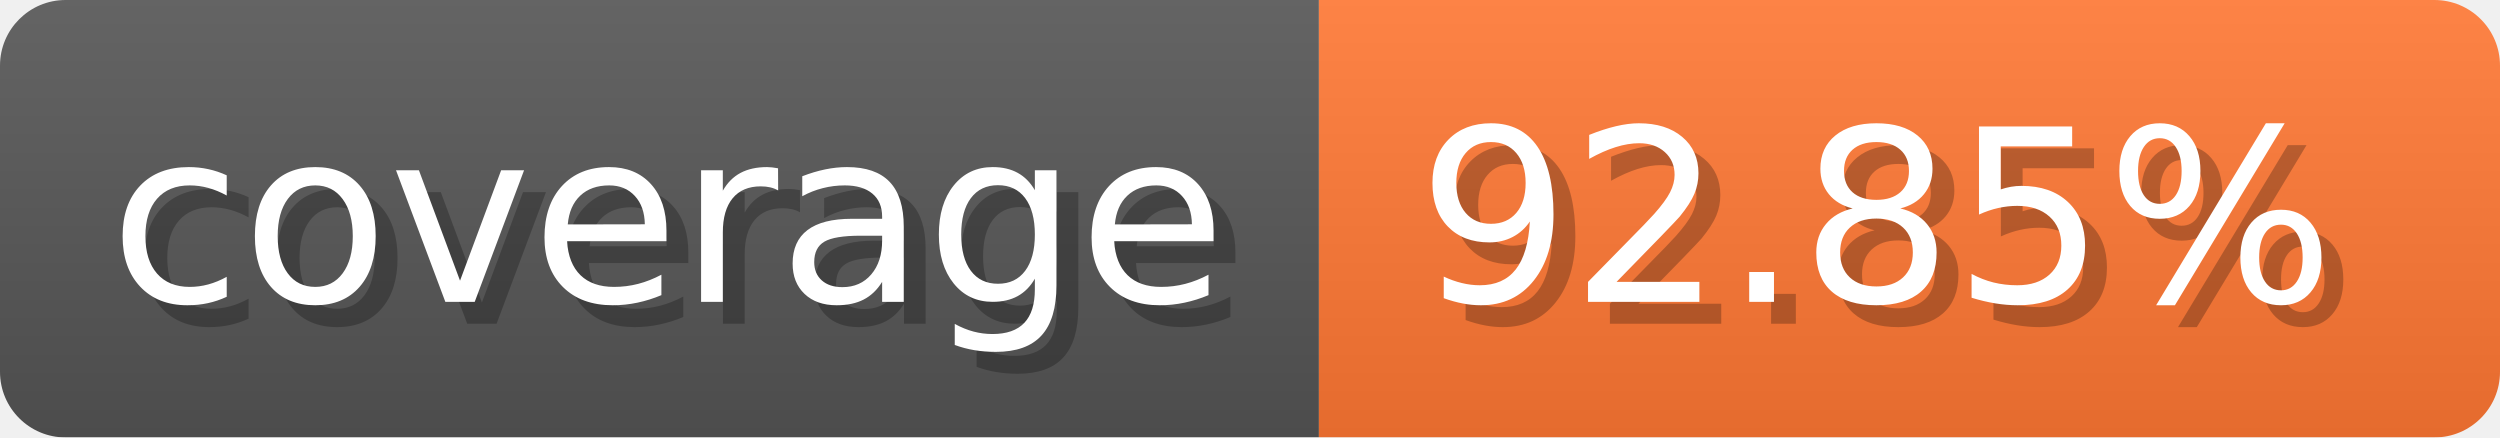
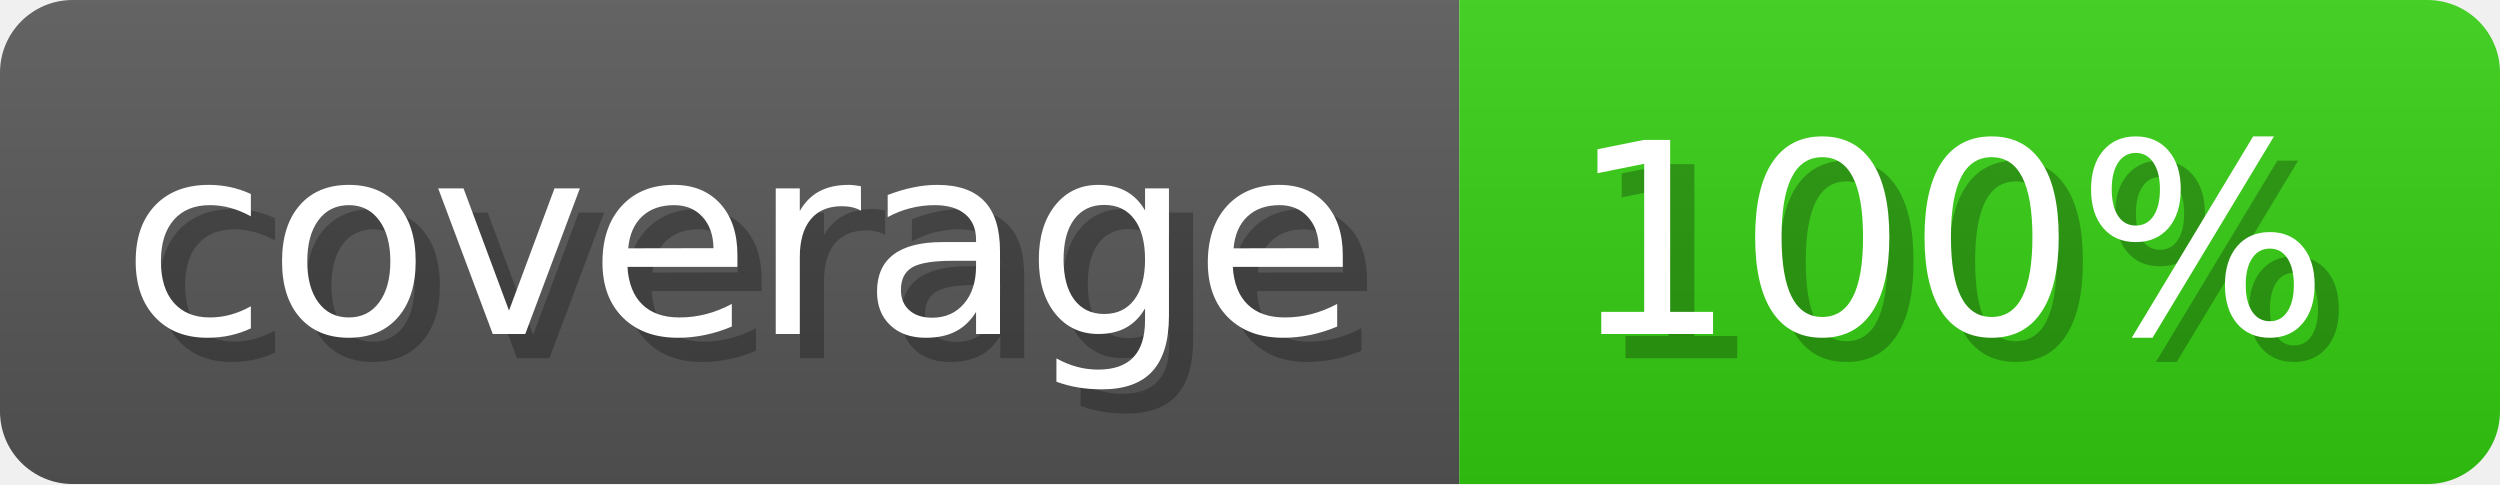
- <svg xmlns="http://www.w3.org/2000/svg" width="114.3" height="20" viewBox="0 0 1143 200" role="img" aria-label="coverage: 92.85%">
-   <linearGradient id="wGVpq" x2="0" y2="100%">
+ <svg xmlns="http://www.w3.org/2000/svg" width="103.3" height="20" viewBox="0 0 1033 200" role="img" aria-label="coverage: 100%">
+   <linearGradient id="ecnbS" x2="0" y2="100%">
    <stop offset="0" stop-opacity=".1" stop-color="#EEE" />
    <stop offset="1" stop-opacity=".1" />
  </linearGradient>
-   <mask id="grDez">
-     <rect width="1143" height="200" rx="30" fill="#FFF" />
+   <mask id="wpTfx">
+     <rect width="1033" height="200" rx="30" fill="#FFF" />
  </mask>
-   <g mask="url(#grDez)">
+   <g mask="url(#wpTfx)">
    <rect width="603" height="200" fill="#555" />
-     <rect width="540" height="200" fill="#F73" x="603" />
-     <rect width="1143" height="200" fill="url(#wGVpq)" />
+     <rect width="430" height="200" fill="#3C1" x="603" />
+     <rect width="1033" height="200" fill="url(#ecnbS)" />
  </g>
  <g aria-hidden="true" fill="#fff" text-anchor="start" font-family="Verdana,DejaVu Sans,sans-serif" font-size="110">
    <text x="60" y="148" textLength="503" fill="#000" opacity="0.25">coverage</text>
    <text x="50" y="138" textLength="503">coverage</text>
-     <text x="658" y="148" textLength="440" fill="#000" opacity="0.25">92.85%</text>
-     <text x="648" y="138" textLength="440">92.85%</text>
+     <text x="658" y="148" textLength="330" fill="#000" opacity="0.25">100%</text>
+     <text x="648" y="138" textLength="330">100%</text>
  </g>
</svg>
